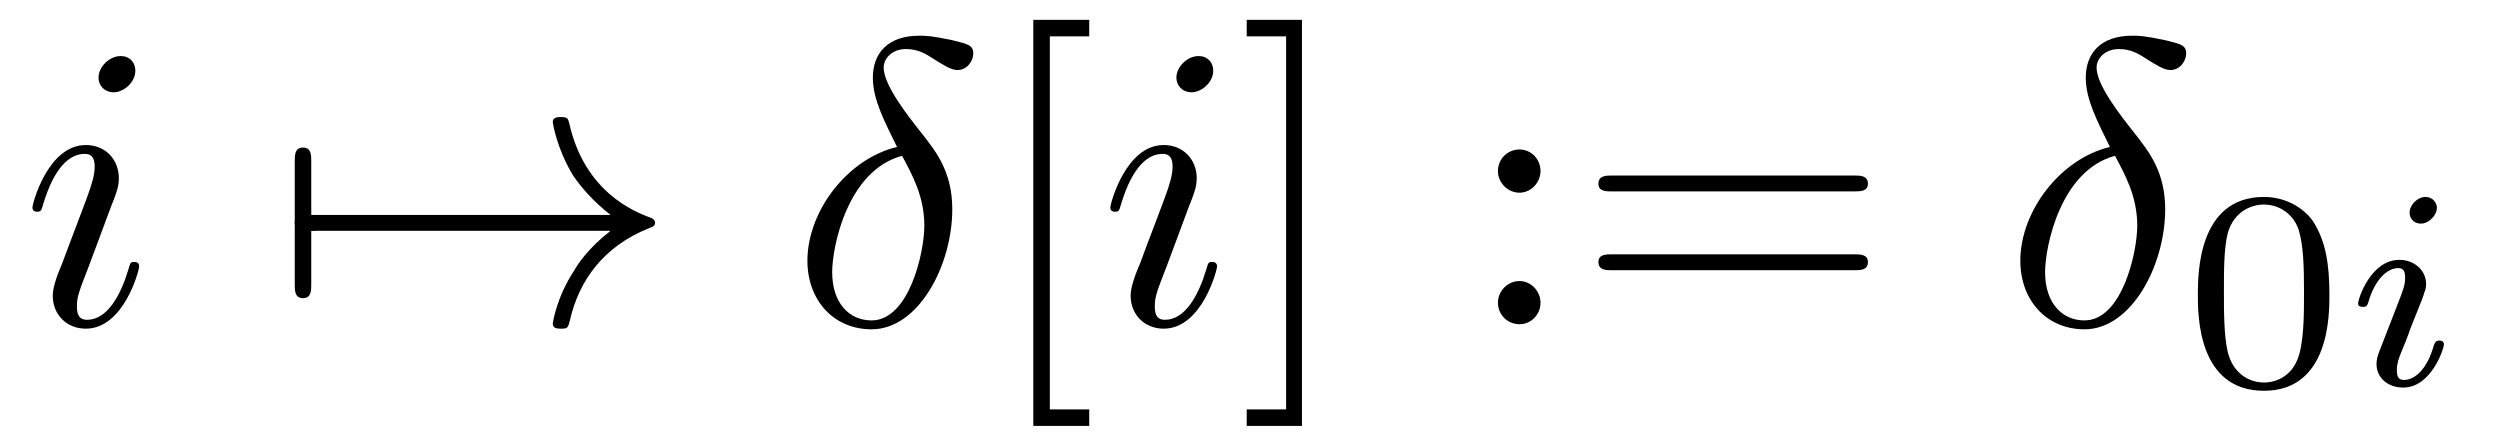
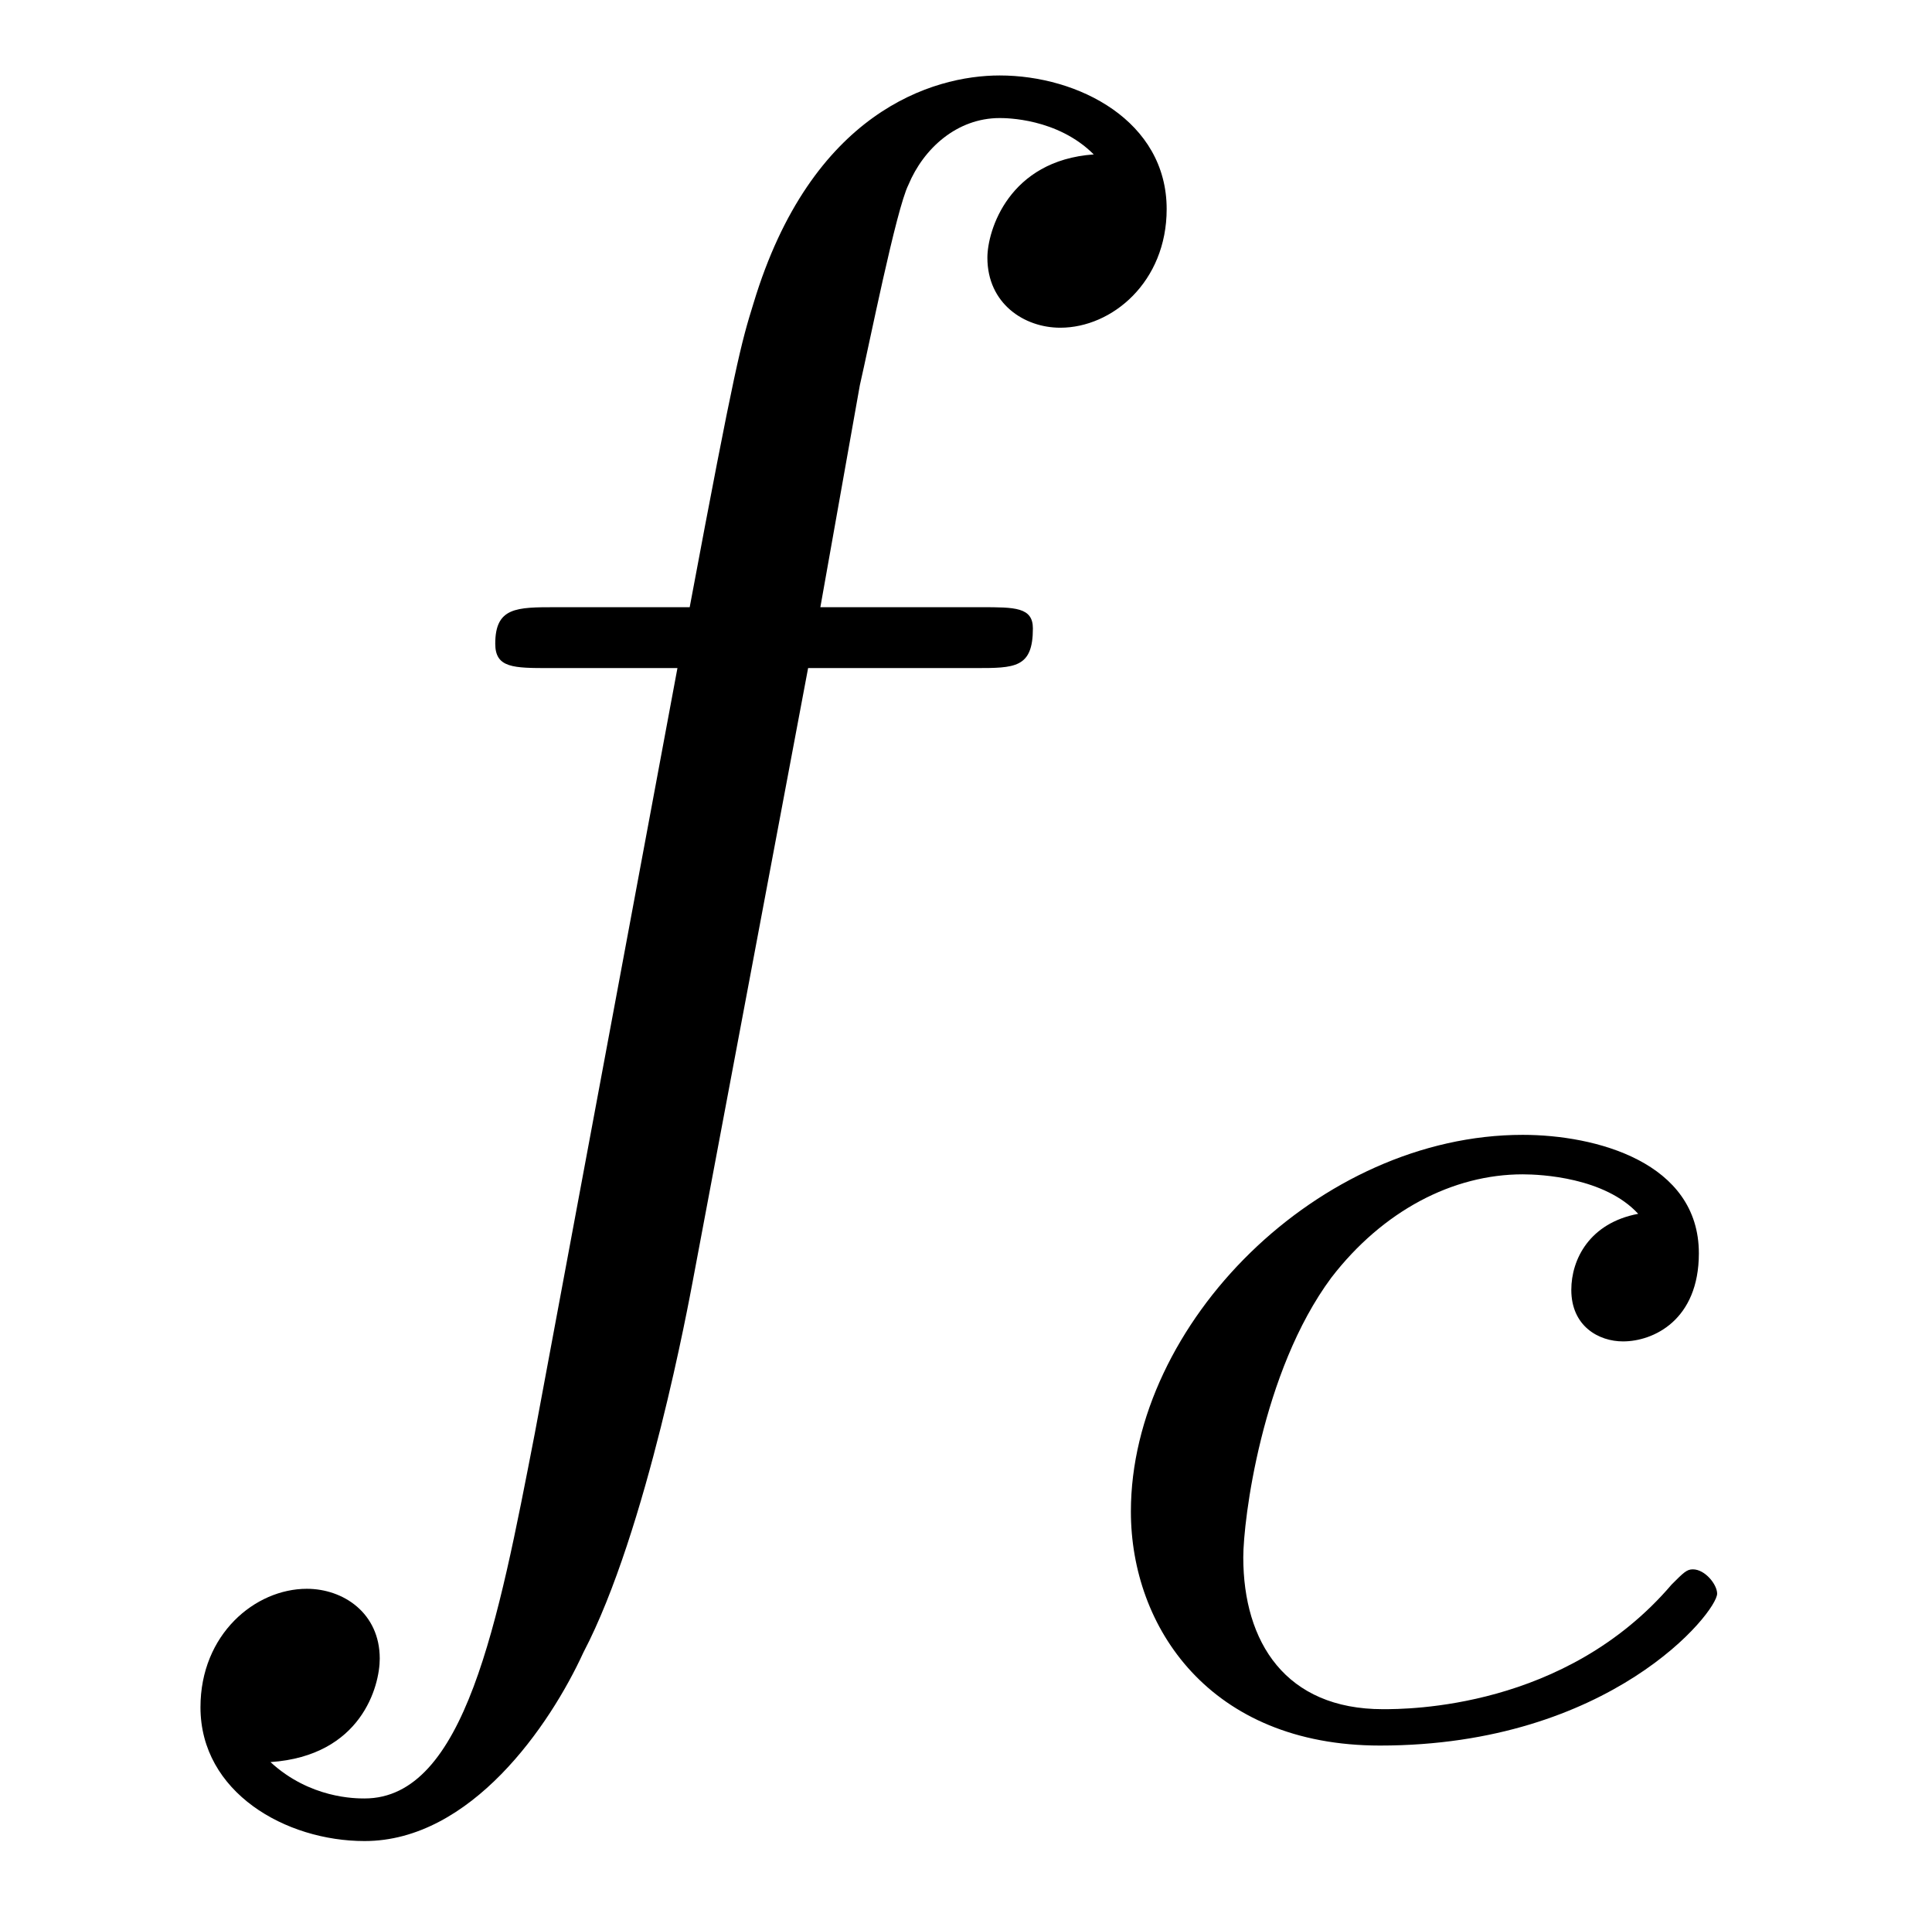
- <svg xmlns="http://www.w3.org/2000/svg" xmlns:xlink="http://www.w3.org/1999/xlink" viewBox="0 0 61.468 10.963" version="1.2">
+ <svg xmlns="http://www.w3.org/2000/svg" xmlns:xlink="http://www.w3.org/1999/xlink" viewBox="0 0 9.936 9.856" version="1.2">
  <defs>
    <g>
      <symbol overflow="visible" id="glyph0-0">
        <path style="stroke:none;" d="" />
      </symbol>
      <symbol overflow="visible" id="glyph0-1">
-         <path style="stroke:none;" d="M 2.828 -6.234 C 2.828 -6.438 2.688 -6.594 2.469 -6.594 C 2.188 -6.594 1.922 -6.328 1.922 -6.062 C 1.922 -5.875 2.062 -5.703 2.297 -5.703 C 2.531 -5.703 2.828 -5.938 2.828 -6.234 Z M 2.078 -2.484 C 2.188 -2.766 2.188 -2.797 2.297 -3.062 C 2.375 -3.266 2.422 -3.406 2.422 -3.594 C 2.422 -4.031 2.109 -4.406 1.609 -4.406 C 0.672 -4.406 0.297 -2.953 0.297 -2.875 C 0.297 -2.766 0.391 -2.766 0.406 -2.766 C 0.516 -2.766 0.516 -2.797 0.562 -2.953 C 0.844 -3.891 1.234 -4.188 1.578 -4.188 C 1.656 -4.188 1.828 -4.188 1.828 -3.875 C 1.828 -3.656 1.75 -3.453 1.719 -3.344 C 1.641 -3.094 1.188 -1.938 1.031 -1.5 C 0.922 -1.25 0.797 -0.922 0.797 -0.703 C 0.797 -0.234 1.141 0.109 1.609 0.109 C 2.547 0.109 2.922 -1.328 2.922 -1.422 C 2.922 -1.531 2.828 -1.531 2.797 -1.531 C 2.703 -1.531 2.703 -1.5 2.656 -1.344 C 2.469 -0.719 2.141 -0.109 1.641 -0.109 C 1.469 -0.109 1.391 -0.203 1.391 -0.438 C 1.391 -0.688 1.453 -0.828 1.688 -1.438 Z M 2.078 -2.484 " />
-       </symbol>
-       <symbol overflow="visible" id="glyph0-2">
-         <path style="stroke:none;" d="M 2.625 -4.359 C 1.391 -4.062 0.422 -2.766 0.422 -1.562 C 0.422 -0.594 1.062 0.125 2 0.125 C 3.156 0.125 3.984 -1.453 3.984 -2.828 C 3.984 -3.734 3.594 -4.234 3.25 -4.672 C 2.891 -5.125 2.297 -5.875 2.297 -6.312 C 2.297 -6.531 2.5 -6.766 2.844 -6.766 C 3.156 -6.766 3.344 -6.641 3.562 -6.5 C 3.766 -6.375 3.953 -6.25 4.109 -6.25 C 4.359 -6.25 4.5 -6.484 4.5 -6.656 C 4.5 -6.875 4.344 -6.891 3.984 -6.984 C 3.469 -7.094 3.328 -7.094 3.172 -7.094 C 2.391 -7.094 2.031 -6.656 2.031 -6.062 C 2.031 -5.516 2.328 -4.969 2.625 -4.359 Z M 2.75 -4.141 C 3 -3.672 3.297 -3.141 3.297 -2.422 C 3.297 -1.766 2.922 -0.094 2 -0.094 C 1.453 -0.094 1.031 -0.516 1.031 -1.281 C 1.031 -1.906 1.406 -3.781 2.75 -4.141 Z M 2.75 -4.141 " />
+         <path style="stroke:none;" d="M 3.656 -3.984 L 4.516 -3.984 C 4.719 -3.984 4.812 -3.984 4.812 -4.188 C 4.812 -4.297 4.719 -4.297 4.547 -4.297 L 3.719 -4.297 L 3.922 -5.438 C 3.969 -5.641 4.109 -6.344 4.172 -6.469 C 4.25 -6.656 4.422 -6.812 4.641 -6.812 C 4.672 -6.812 4.938 -6.812 5.125 -6.625 C 4.688 -6.594 4.578 -6.234 4.578 -6.094 C 4.578 -5.859 4.766 -5.734 4.953 -5.734 C 5.219 -5.734 5.5 -5.969 5.5 -6.344 C 5.5 -6.797 5.047 -7.031 4.641 -7.031 C 4.297 -7.031 3.672 -6.844 3.375 -5.859 C 3.312 -5.656 3.281 -5.547 3.047 -4.297 L 2.359 -4.297 C 2.156 -4.297 2.047 -4.297 2.047 -4.109 C 2.047 -3.984 2.141 -3.984 2.328 -3.984 L 2.984 -3.984 L 2.25 -0.047 C 2.062 0.922 1.891 1.828 1.375 1.828 C 1.328 1.828 1.094 1.828 0.891 1.641 C 1.359 1.609 1.453 1.25 1.453 1.109 C 1.453 0.875 1.266 0.75 1.078 0.75 C 0.812 0.75 0.531 0.984 0.531 1.359 C 0.531 1.797 0.969 2.047 1.375 2.047 C 1.922 2.047 2.328 1.453 2.5 1.078 C 2.828 0.453 3.047 -0.75 3.062 -0.828 Z M 3.656 -3.984 " />
      </symbol>
      <symbol overflow="visible" id="glyph1-0">
        <path style="stroke:none;" d="" />
      </symbol>
      <symbol overflow="visible" id="glyph1-1">
-         <path style="stroke:none;" d="M 0.953 -2.297 C 1 -2.297 1.219 -2.297 1.219 -2.5 C 1.219 -2.688 1 -2.688 0.953 -2.688 L 0.953 -4 C 0.953 -4.156 0.953 -4.344 0.75 -4.344 C 0.547 -4.344 0.547 -4.156 0.547 -4 L 0.547 -0.984 C 0.547 -0.828 0.547 -0.641 0.75 -0.641 C 0.953 -0.641 0.953 -0.828 0.953 -0.984 Z M 0.953 -2.297 " />
-       </symbol>
-       <symbol overflow="visible" id="glyph1-2">
-         <path style="stroke:none;" d="M 8.312 -2.297 C 7.766 -1.875 7.5 -1.469 7.422 -1.328 C 6.969 -0.641 6.891 -0.016 6.891 -0.016 C 6.891 0.109 7.016 0.109 7.094 0.109 C 7.25 0.109 7.266 0.094 7.312 -0.094 C 7.531 -1.062 8.125 -1.906 9.25 -2.359 C 9.375 -2.406 9.406 -2.422 9.406 -2.5 C 9.406 -2.562 9.344 -2.594 9.328 -2.609 C 8.875 -2.766 7.672 -3.266 7.297 -4.938 C 7.266 -5.062 7.25 -5.094 7.094 -5.094 C 7.016 -5.094 6.891 -5.094 6.891 -4.969 C 6.891 -4.953 6.984 -4.328 7.391 -3.656 C 7.594 -3.359 7.891 -3.016 8.312 -2.688 L 0.906 -2.688 C 0.734 -2.688 0.547 -2.688 0.547 -2.5 C 0.547 -2.297 0.734 -2.297 0.906 -2.297 Z M 8.312 -2.297 " />
-       </symbol>
-       <symbol overflow="visible" id="glyph2-0">
-         <path style="stroke:none;" d="" />
-       </symbol>
-       <symbol overflow="visible" id="glyph2-1">
-         <path style="stroke:none;" d="M 2.547 2.5 L 2.547 2.094 L 1.578 2.094 L 1.578 -7.078 L 2.547 -7.078 L 2.547 -7.484 L 1.172 -7.484 L 1.172 2.5 Z M 2.547 2.5 " />
-       </symbol>
-       <symbol overflow="visible" id="glyph2-2">
-         <path style="stroke:none;" d="M 1.578 -7.484 L 0.219 -7.484 L 0.219 -7.078 L 1.188 -7.078 L 1.188 2.094 L 0.219 2.094 L 0.219 2.5 L 1.578 2.5 Z M 1.578 -7.484 " />
-       </symbol>
-       <symbol overflow="visible" id="glyph2-3">
-         <path style="stroke:none;" d="M 1.906 -3.766 C 1.906 -4.062 1.672 -4.297 1.391 -4.297 C 1.094 -4.297 0.859 -4.062 0.859 -3.766 C 0.859 -3.484 1.094 -3.234 1.391 -3.234 C 1.672 -3.234 1.906 -3.484 1.906 -3.766 Z M 1.906 -0.531 C 1.906 -0.812 1.672 -1.062 1.391 -1.062 C 1.094 -1.062 0.859 -0.812 0.859 -0.531 C 0.859 -0.234 1.094 0 1.391 0 C 1.672 0 1.906 -0.234 1.906 -0.531 Z M 1.906 -0.531 " />
-       </symbol>
-       <symbol overflow="visible" id="glyph2-4">
-         <path style="stroke:none;" d="M 6.844 -3.266 C 7 -3.266 7.188 -3.266 7.188 -3.453 C 7.188 -3.656 7 -3.656 6.859 -3.656 L 0.891 -3.656 C 0.75 -3.656 0.562 -3.656 0.562 -3.453 C 0.562 -3.266 0.75 -3.266 0.891 -3.266 Z M 6.859 -1.328 C 7 -1.328 7.188 -1.328 7.188 -1.531 C 7.188 -1.719 7 -1.719 6.844 -1.719 L 0.891 -1.719 C 0.75 -1.719 0.562 -1.719 0.562 -1.531 C 0.562 -1.328 0.75 -1.328 0.891 -1.328 Z M 6.859 -1.328 " />
-       </symbol>
-       <symbol overflow="visible" id="glyph3-0">
-         <path style="stroke:none;" d="" />
-       </symbol>
-       <symbol overflow="visible" id="glyph3-1">
-         <path style="stroke:none;" d="M 3.594 -2.219 C 3.594 -2.984 3.5 -3.547 3.188 -4.031 C 2.969 -4.344 2.531 -4.625 1.984 -4.625 C 0.359 -4.625 0.359 -2.719 0.359 -2.219 C 0.359 -1.719 0.359 0.141 1.984 0.141 C 3.594 0.141 3.594 -1.719 3.594 -2.219 Z M 1.984 -0.062 C 1.656 -0.062 1.234 -0.25 1.094 -0.812 C 1 -1.219 1 -1.797 1 -2.312 C 1 -2.828 1 -3.359 1.094 -3.734 C 1.25 -4.281 1.688 -4.438 1.984 -4.438 C 2.359 -4.438 2.719 -4.203 2.844 -3.797 C 2.953 -3.422 2.969 -2.922 2.969 -2.312 C 2.969 -1.797 2.969 -1.281 2.875 -0.844 C 2.734 -0.203 2.266 -0.062 1.984 -0.062 Z M 1.984 -0.062 " />
-       </symbol>
-       <symbol overflow="visible" id="glyph4-0">
-         <path style="stroke:none;" d="" />
-       </symbol>
-       <symbol overflow="visible" id="glyph4-1">
-         <path style="stroke:none;" d="M 2.266 -4.359 C 2.266 -4.469 2.172 -4.625 1.984 -4.625 C 1.797 -4.625 1.594 -4.438 1.594 -4.234 C 1.594 -4.125 1.672 -3.969 1.875 -3.969 C 2.062 -3.969 2.266 -4.172 2.266 -4.359 Z M 0.844 -0.812 C 0.812 -0.719 0.781 -0.641 0.781 -0.516 C 0.781 -0.188 1.047 0.062 1.438 0.062 C 2.125 0.062 2.438 -0.891 2.438 -1 C 2.438 -1.094 2.344 -1.094 2.328 -1.094 C 2.234 -1.094 2.219 -1.047 2.188 -0.969 C 2.031 -0.406 1.734 -0.125 1.453 -0.125 C 1.312 -0.125 1.281 -0.219 1.281 -0.375 C 1.281 -0.531 1.328 -0.656 1.391 -0.812 C 1.469 -1 1.547 -1.188 1.609 -1.375 C 1.672 -1.547 1.938 -2.172 1.953 -2.266 C 1.984 -2.328 2 -2.406 2 -2.484 C 2 -2.812 1.719 -3.078 1.344 -3.078 C 0.641 -3.078 0.328 -2.125 0.328 -2 C 0.328 -1.922 0.422 -1.922 0.453 -1.922 C 0.547 -1.922 0.547 -1.953 0.578 -2.031 C 0.75 -2.625 1.062 -2.875 1.312 -2.875 C 1.422 -2.875 1.484 -2.828 1.484 -2.641 C 1.484 -2.469 1.453 -2.375 1.281 -1.938 Z M 0.844 -0.812 " />
+         <path style="stroke:none;" d="M 3.047 -2.672 C 2.797 -2.625 2.703 -2.438 2.703 -2.281 C 2.703 -2.094 2.844 -2.016 2.969 -2.016 C 3.125 -2.016 3.359 -2.125 3.359 -2.469 C 3.359 -2.938 2.828 -3.078 2.453 -3.078 C 1.406 -3.078 0.438 -2.109 0.438 -1.141 C 0.438 -0.547 0.844 0.062 1.719 0.062 C 2.906 0.062 3.453 -0.625 3.453 -0.719 C 3.453 -0.766 3.391 -0.844 3.328 -0.844 C 3.297 -0.844 3.281 -0.828 3.219 -0.766 C 2.672 -0.125 1.859 -0.125 1.734 -0.125 C 1.234 -0.125 1.016 -0.469 1.016 -0.906 C 1.016 -1.094 1.109 -1.859 1.469 -2.344 C 1.734 -2.688 2.094 -2.875 2.453 -2.875 C 2.547 -2.875 2.875 -2.859 3.047 -2.672 Z M 3.047 -2.672 " />
      </symbol>
    </g>
    <clipPath id="clip1">
-       <path d="M 25 0 L 27 0 L 27 10.965 L 25 10.965 Z M 25 0 " />
-     </clipPath>
-     <clipPath id="clip2">
-       <path d="M 30 0 L 33 0 L 33 10.965 L 30 10.965 Z M 30 0 " />
+       <path d="M 1 0 L 6 0 L 6 9.855 L 1 9.855 Z M 1 0 " />
    </clipPath>
  </defs>
  <g id="surface1">
-     <g style="fill:rgb(0%,0%,0%);fill-opacity:1;">
-       <use xlink:href="#glyph0-1" x="0.5" y="7.972" />
-     </g>
-     <g style="fill:rgb(0%,0%,0%);fill-opacity:1;">
-       <use xlink:href="#glyph1-1" x="6.7" y="7.972" />
-       <use xlink:href="#glyph1-2" x="6.7" y="7.972" />
-     </g>
-     <g style="fill:rgb(0%,0%,0%);fill-opacity:1;">
-       <use xlink:href="#glyph0-2" x="19.43" y="7.972" />
-     </g>
    <g clip-path="url(#clip1)" clip-rule="nonzero">
      <g style="fill:rgb(0%,0%,0%);fill-opacity:1;">
-         <use xlink:href="#glyph2-1" x="24.234" y="7.972" />
+         <use xlink:href="#glyph0-1" x="0.5" y="7.419" />
      </g>
    </g>
    <g style="fill:rgb(0%,0%,0%);fill-opacity:1;">
-       <use xlink:href="#glyph0-1" x="27.002" y="7.972" />
-     </g>
-     <g clip-path="url(#clip2)" clip-rule="nonzero">
-       <g style="fill:rgb(0%,0%,0%);fill-opacity:1;">
-         <use xlink:href="#glyph2-2" x="30.434" y="7.972" />
-       </g>
-     </g>
-     <g style="fill:rgb(0%,0%,0%);fill-opacity:1;">
-       <use xlink:href="#glyph2-3" x="35.971" y="7.972" />
-       <use xlink:href="#glyph2-4" x="38.739" y="7.972" />
-     </g>
-     <g style="fill:rgb(0%,0%,0%);fill-opacity:1;">
-       <use xlink:href="#glyph0-2" x="49.252" y="7.972" />
-     </g>
-     <g style="fill:rgb(0%,0%,0%);fill-opacity:1;">
-       <use xlink:href="#glyph3-1" x="53.68" y="9.467" />
-     </g>
-     <g style="fill:rgb(0%,0%,0%);fill-opacity:1;">
-       <use xlink:href="#glyph4-1" x="57.651" y="9.467" />
+       <use xlink:href="#glyph1-1" x="5.378" y="8.913" />
    </g>
  </g>
</svg>
